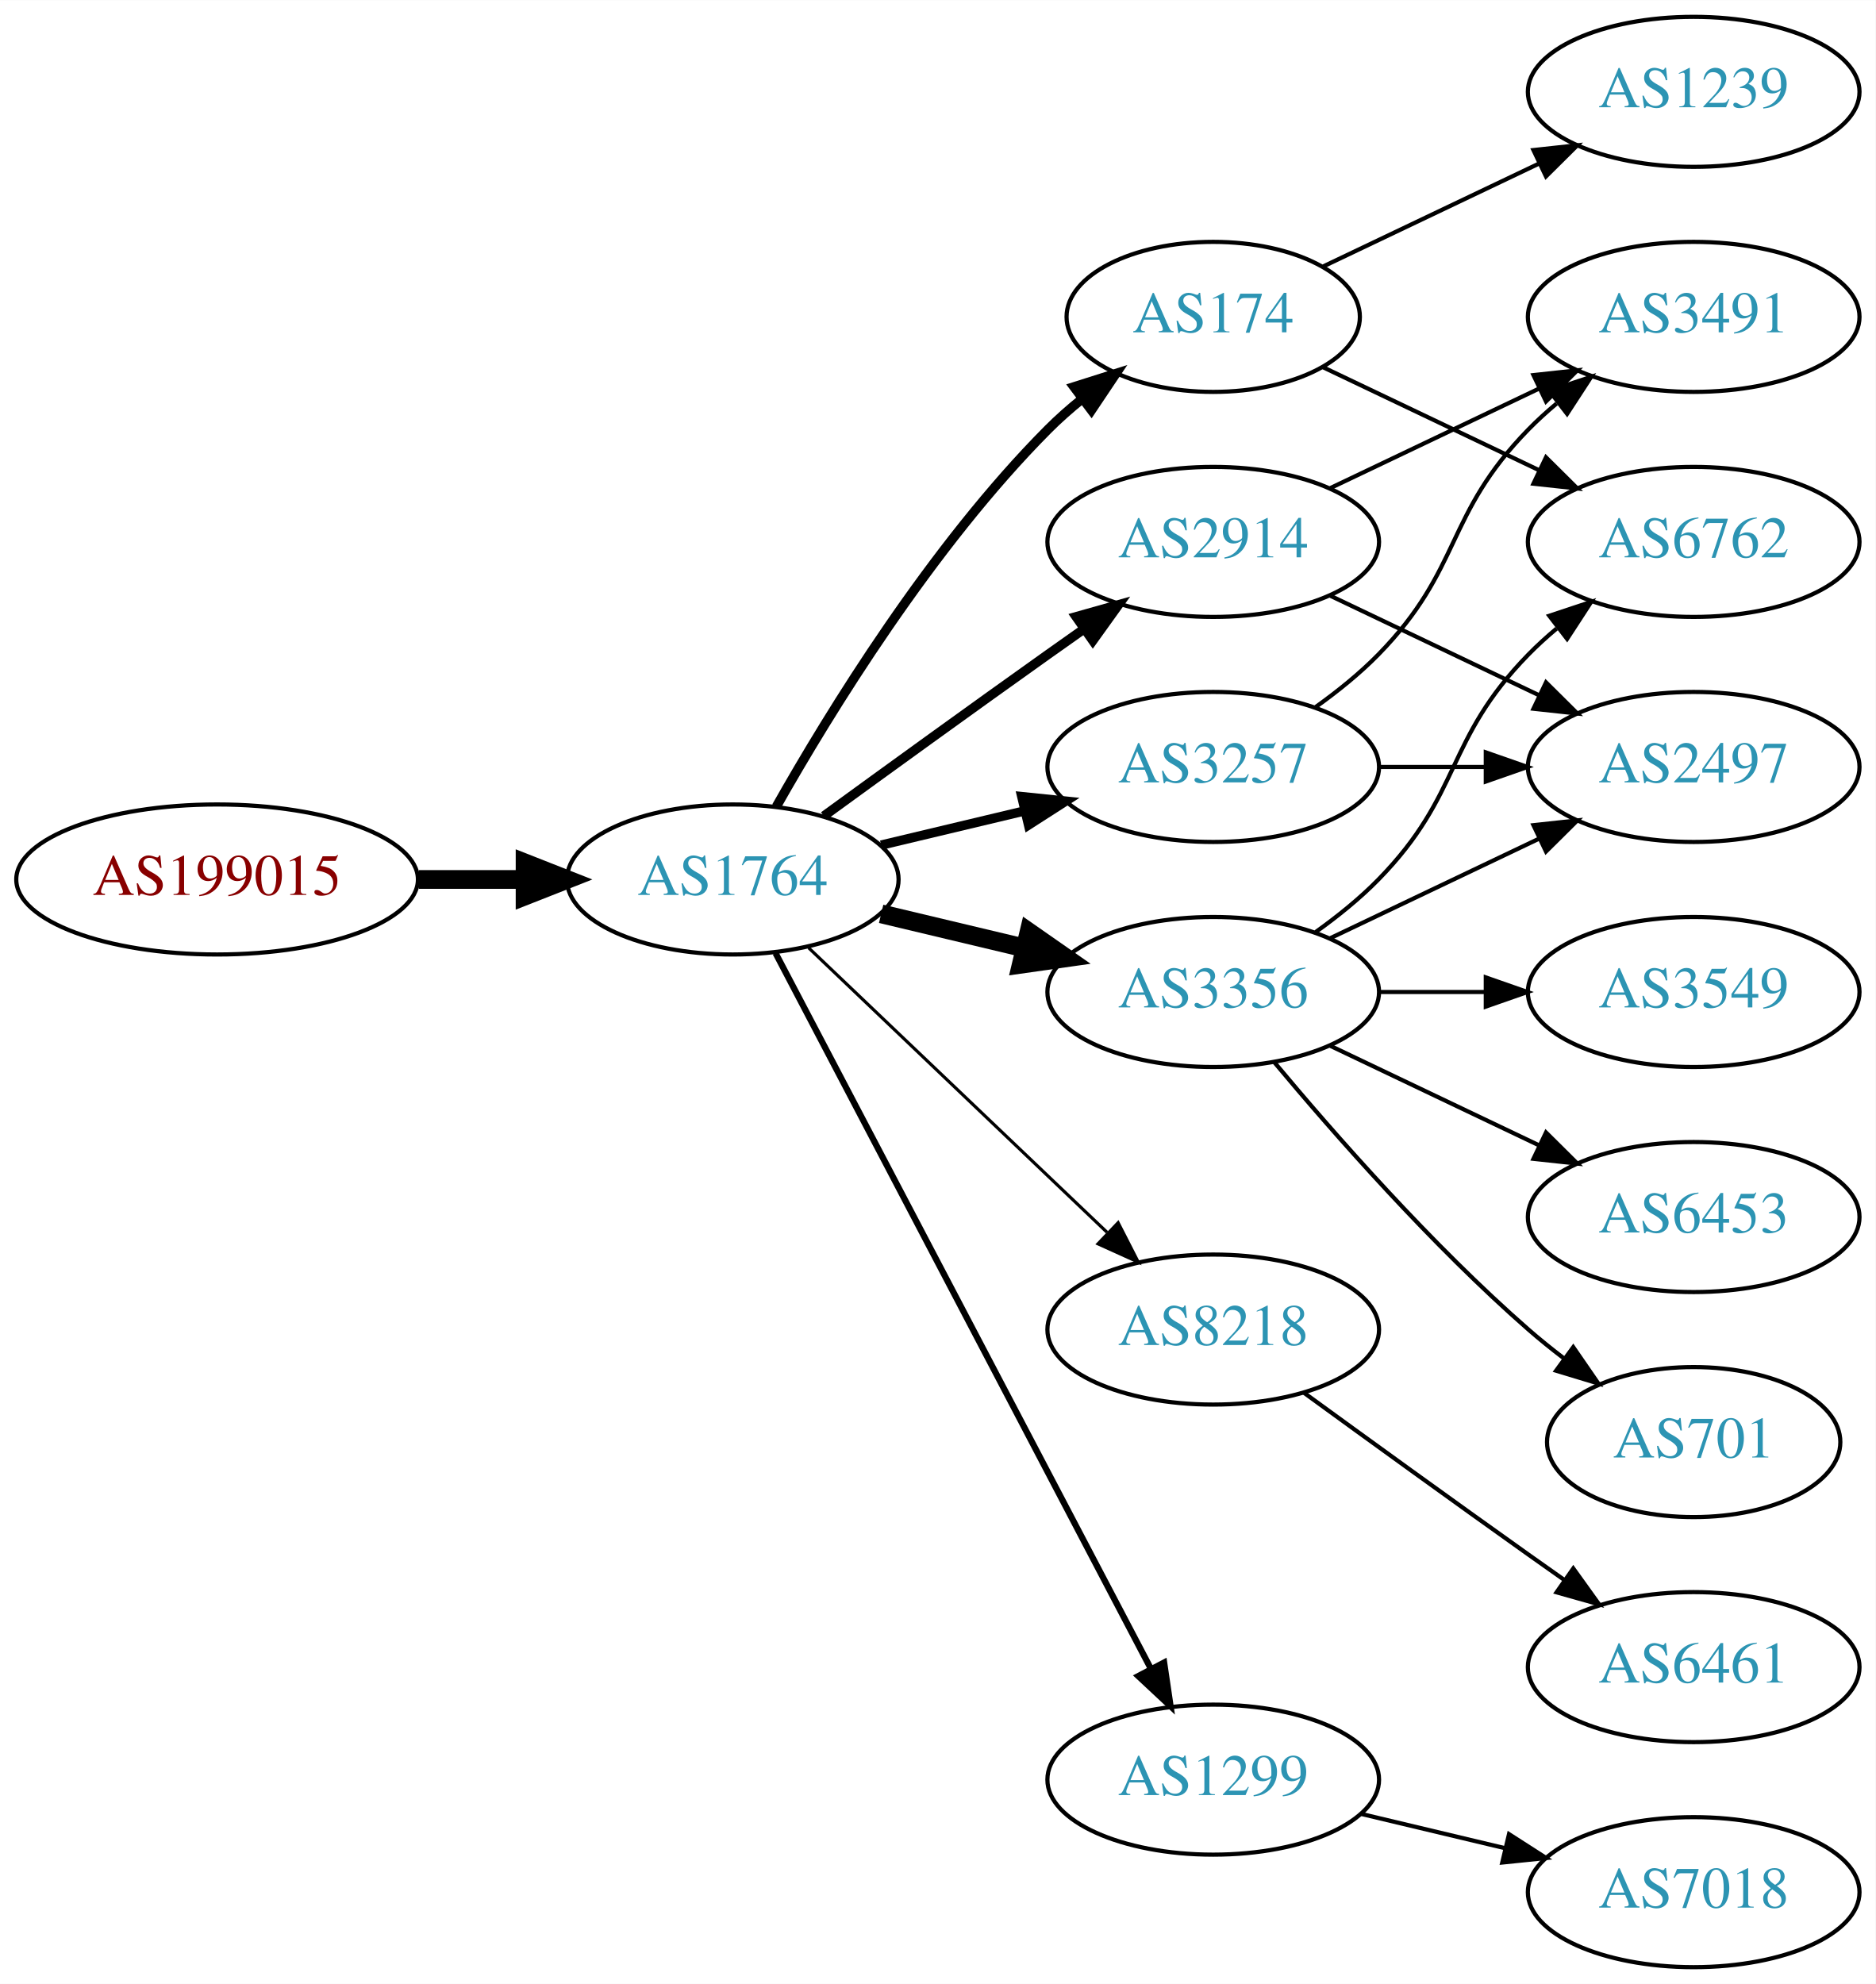
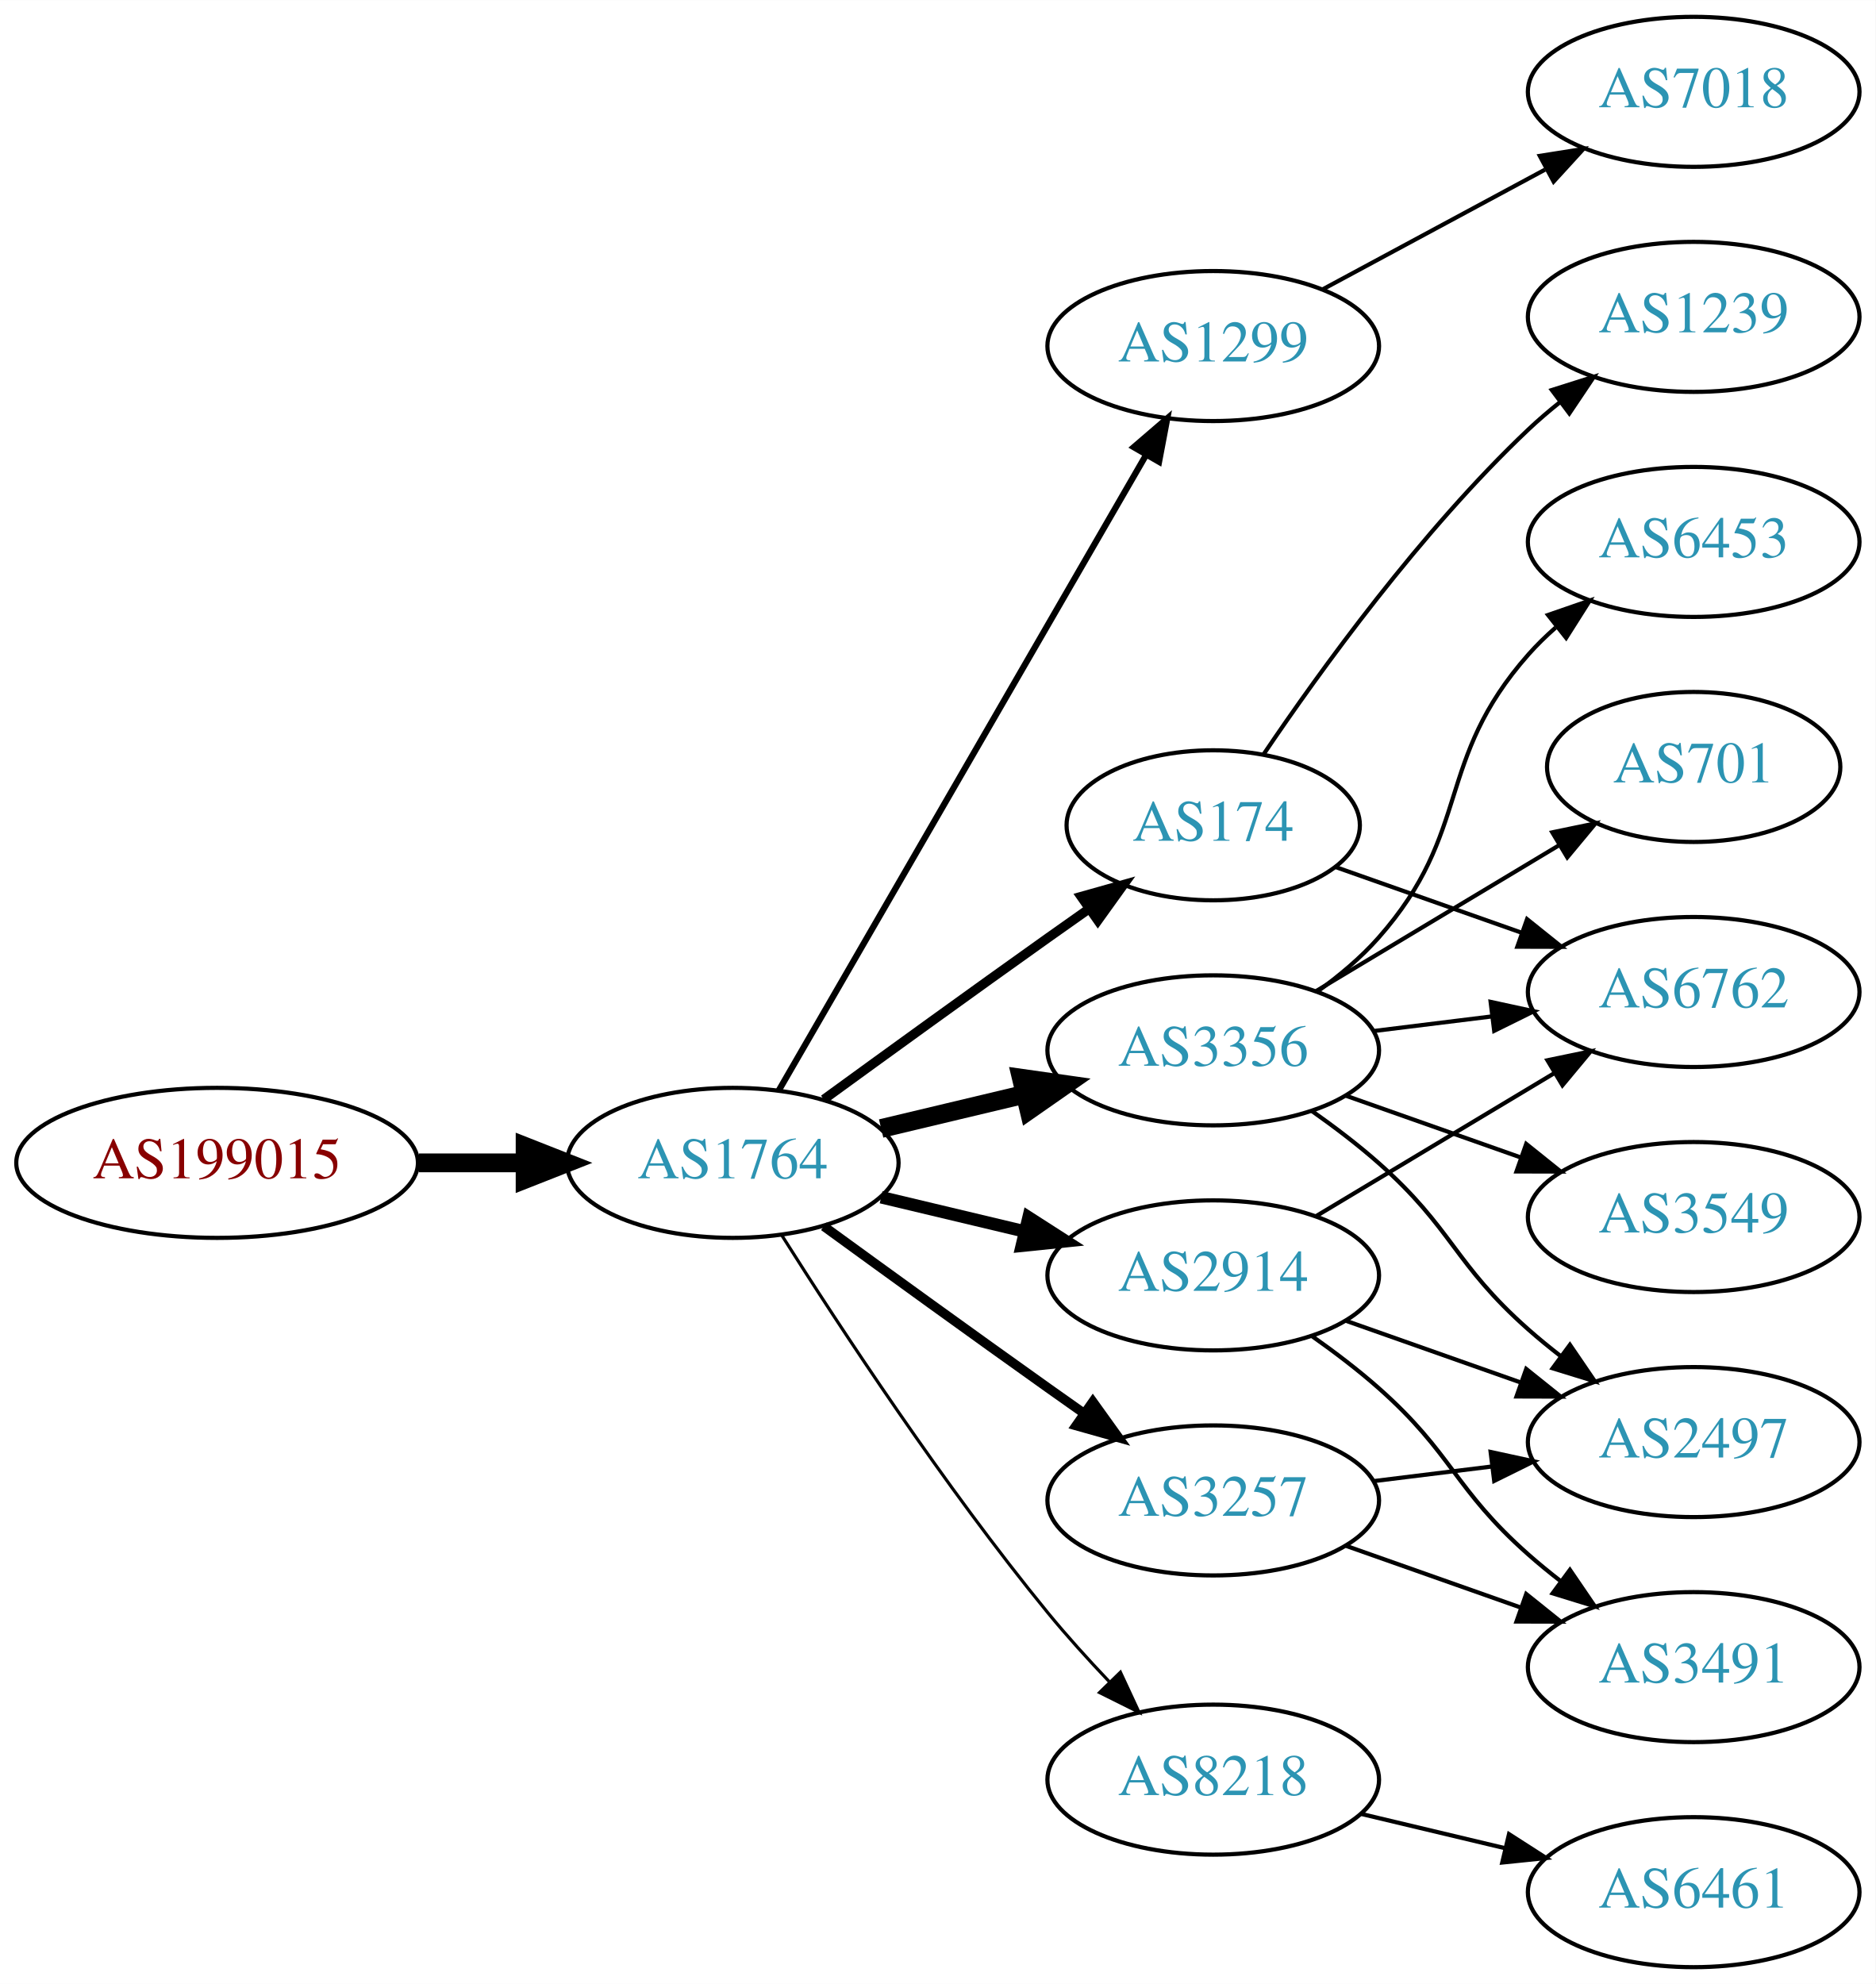
<svg xmlns="http://www.w3.org/2000/svg" xmlns:xlink="http://www.w3.org/1999/xlink" width="450pt" height="476pt" viewBox="0.00 0.00 450.07 476.00">
  <g id="graph0" class="graph" transform="scale(1 1) rotate(0) translate(4 472)">
    <polygon fill="white" stroke="none" points="-4,4 -4,-472 446.07,-472 446.07,4 -4,4" />
    <g id="node1" class="node">
      <g id="a_node1">
        <a xlink:href="/asn/199015" xlink:title="AS199015 ~ Frequentis AG [AT]">
-           <ellipse fill="#ffffff" stroke="black" cx="48.096" cy="-261" rx="48.192" ry="18" />
-           <text text-anchor="middle" x="48.096" y="-257.3" font-family="Times,serif" font-size="14.00" fill="#880000">AS199015</text>
+           <ellipse fill="#ffffff" stroke="black" cx="48.096" cy="-193" rx="48.192" ry="18" />
+           <text text-anchor="middle" x="48.096" y="-189.3" font-family="Times,serif" font-size="14.00" fill="#880000">AS199015</text>
        </a>
      </g>
    </g>
    <g id="node2" class="node">
      <g id="a_node2">
        <a xlink:href="/asn/1764" xlink:title="AS1764 ~ NEXTLAYER-AS [AT]">
-           <ellipse fill="#ffffff" stroke="black" cx="171.838" cy="-261" rx="39.794" ry="18" />
-           <text text-anchor="middle" x="171.838" y="-257.3" font-family="Times,serif" font-size="14.00" fill="#2c94b3">AS1764</text>
+           <ellipse fill="#ffffff" stroke="black" cx="171.838" cy="-193" rx="39.794" ry="18" />
+           <text text-anchor="middle" x="171.838" y="-189.3" font-family="Times,serif" font-size="14.00" fill="#2c94b3">AS1764</text>
        </a>
      </g>
    </g>
    <g id="edge1" class="edge">
-       <path fill="none" stroke="black" stroke-width="4.5" d="M96.513,-261C104.867,-261 113.577,-261 121.969,-261" />
-       <polygon fill="black" stroke="black" stroke-width="4.5" points="122.004,-264.938 132.004,-261 122.004,-257.063 122.004,-264.938" />
+       <path fill="none" stroke="black" stroke-width="4.5" d="M96.513,-193C104.867,-193 113.577,-193 121.969,-193" />
+       <polygon fill="black" stroke="black" stroke-width="4.5" points="122.004,-196.938 132.004,-193 122.004,-189.063 122.004,-196.938" />
    </g>
    <g id="node3" class="node">
      <g id="a_node3">
-         <a xlink:href="/asn/174" xlink:title="AS174 ~ Cogent Communications [US]">
-           <ellipse fill="#ffffff" stroke="black" cx="287.131" cy="-396" rx="35.194" ry="18" />
-           <text text-anchor="middle" x="287.131" y="-392.3" font-family="Times,serif" font-size="14.00" fill="#2c94b3">AS174</text>
+         <a xlink:href="/asn/1299" xlink:title="AS1299 ~ Telia Carrier [EU]">
+           <ellipse fill="#ffffff" stroke="black" cx="287.131" cy="-389" rx="39.794" ry="18" />
+           <text text-anchor="middle" x="287.131" y="-385.3" font-family="Times,serif" font-size="14.00" fill="#2c94b3">AS1299</text>
        </a>
      </g>
    </g>
    <g id="edge2" class="edge">
-       <path fill="none" stroke="black" stroke-width="2.25" d="M182.298,-278.49C195.08,-301.096 219.512,-340.886 247.484,-369 249.985,-371.513 252.745,-373.949 255.606,-376.261" />
-       <polygon fill="black" stroke="black" stroke-width="2.25" points="253.705,-379.21 263.804,-382.413 257.907,-373.611 253.705,-379.21" />
+       <path fill="none" stroke="black" stroke-width="1.5" d="M182.892,-210.394C202.838,-244.9 247.511,-322.186 271.014,-362.847" />
+       <polygon fill="black" stroke="black" stroke-width="1.5" points="268.065,-364.739 276.099,-371.645 274.125,-361.236 268.065,-364.739" />
    </g>
    <g id="node4" class="node">
      <g id="a_node4">
-         <a xlink:href="/asn/8218" xlink:title="AS8218 ~ legacy Neotelecoms [FR]">
-           <ellipse fill="#ffffff" stroke="black" cx="287.131" cy="-153" rx="39.794" ry="18" />
-           <text text-anchor="middle" x="287.131" y="-149.3" font-family="Times,serif" font-size="14.00" fill="#2c94b3">AS8218</text>
+         <a xlink:href="/asn/3356" xlink:title="AS3356 ~ Level 3 Parent, LLC [US]">
+           <ellipse fill="#ffffff" stroke="black" cx="287.131" cy="-220" rx="39.794" ry="18" />
+           <text text-anchor="middle" x="287.131" y="-216.3" font-family="Times,serif" font-size="14.00" fill="#2c94b3">AS3356</text>
        </a>
      </g>
    </g>
    <g id="edge3" class="edge">
-       <path fill="none" stroke="black" stroke-width="0.75" d="M190.045,-244.597C209.12,-226.413 240.04,-196.937 261.638,-176.349" />
-       <polygon fill="black" stroke="black" stroke-width="0.75" points="264.31,-178.637 269.133,-169.203 259.48,-173.57 264.31,-178.637" />
+       <path fill="none" stroke="black" stroke-width="4.5" d="M207.445,-201.248C218.316,-203.838 230.471,-206.735 241.913,-209.462" />
+       <polygon fill="black" stroke="black" stroke-width="4.5" points="241.095,-213.315 251.736,-211.803 242.921,-205.654 241.095,-213.315" />
    </g>
    <g id="node5" class="node">
      <g id="a_node5">
-         <a xlink:href="/asn/2914" xlink:title="AS2914 ~ NTT America, Inc. [US]">
-           <ellipse fill="#ffffff" stroke="black" cx="287.131" cy="-342" rx="39.794" ry="18" />
-           <text text-anchor="middle" x="287.131" y="-338.3" font-family="Times,serif" font-size="14.00" fill="#2c94b3">AS2914</text>
+         <a xlink:href="/asn/174" xlink:title="AS174 ~ Cogent Communications [US]">
+           <ellipse fill="#ffffff" stroke="black" cx="287.131" cy="-274" rx="35.194" ry="18" />
+           <text text-anchor="middle" x="287.131" y="-270.3" font-family="Times,serif" font-size="14.00" fill="#2c94b3">AS174</text>
        </a>
      </g>
    </g>
    <g id="edge4" class="edge">
-       <path fill="none" stroke="black" stroke-width="2.25" d="M193.686,-276.222C208.62,-287.091 229.234,-302.025 247.484,-315 250.305,-317.005 253.248,-319.085 256.196,-321.159" />
-       <polygon fill="black" stroke="black" stroke-width="2.25" points="254.223,-324.05 264.421,-326.926 258.242,-318.319 254.223,-324.05" />
+       <path fill="none" stroke="black" stroke-width="2.25" d="M193.686,-208.222C208.62,-219.091 229.234,-234.025 247.484,-247 250.695,-249.282 254.064,-251.661 257.418,-254.018" />
+       <polygon fill="black" stroke="black" stroke-width="2.25" points="255.43,-256.899 265.629,-259.77 259.447,-251.166 255.43,-256.899" />
    </g>
    <g id="node6" class="node">
      <g id="a_node6">
-         <a xlink:href="/asn/3356" xlink:title="AS3356 ~ Level 3 Parent, LLC [US]">
-           <ellipse fill="#ffffff" stroke="black" cx="287.131" cy="-234" rx="39.794" ry="18" />
-           <text text-anchor="middle" x="287.131" y="-230.3" font-family="Times,serif" font-size="14.00" fill="#2c94b3">AS3356</text>
+         <a xlink:href="/asn/2914" xlink:title="AS2914 ~ NTT America, Inc. [US]">
+           <ellipse fill="#ffffff" stroke="black" cx="287.131" cy="-166" rx="39.794" ry="18" />
+           <text text-anchor="middle" x="287.131" y="-162.3" font-family="Times,serif" font-size="14.00" fill="#2c94b3">AS2914</text>
        </a>
      </g>
    </g>
    <g id="edge5" class="edge">
-       <path fill="none" stroke="black" stroke-width="4.5" d="M207.445,-252.752C218.316,-250.162 230.471,-247.265 241.913,-244.538" />
-       <polygon fill="black" stroke="black" stroke-width="4.5" points="242.921,-248.346 251.736,-242.197 241.095,-240.685 242.921,-248.346" />
+       <path fill="none" stroke="black" stroke-width="3" d="M207.445,-184.752C218.316,-182.162 230.471,-179.265 241.913,-176.538" />
+       <polygon fill="black" stroke="black" stroke-width="3" points="242.819,-179.92 251.736,-174.197 241.197,-173.111 242.819,-179.92" />
    </g>
    <g id="node7" class="node">
      <g id="a_node7">
        <a xlink:href="/asn/3257" xlink:title="AS3257 ~ GTT [DE]">
-           <ellipse fill="#ffffff" stroke="black" cx="287.131" cy="-288" rx="39.794" ry="18" />
-           <text text-anchor="middle" x="287.131" y="-284.3" font-family="Times,serif" font-size="14.00" fill="#2c94b3">AS3257</text>
+           <ellipse fill="#ffffff" stroke="black" cx="287.131" cy="-112" rx="39.794" ry="18" />
+           <text text-anchor="middle" x="287.131" y="-108.3" font-family="Times,serif" font-size="14.00" fill="#2c94b3">AS3257</text>
        </a>
      </g>
    </g>
    <g id="edge6" class="edge">
-       <path fill="none" stroke="black" stroke-width="2.25" d="M207.445,-269.248C218.316,-271.838 230.471,-274.735 241.913,-277.462" />
-       <polygon fill="black" stroke="black" stroke-width="2.25" points="241.197,-280.889 251.736,-279.803 242.819,-274.08 241.197,-280.889" />
+       <path fill="none" stroke="black" stroke-width="2.25" d="M193.686,-177.778C208.62,-166.909 229.234,-151.975 247.484,-139 250.305,-136.995 253.248,-134.915 256.196,-132.841" />
+       <polygon fill="black" stroke="black" stroke-width="2.25" points="258.242,-135.681 264.421,-127.074 254.223,-129.95 258.242,-135.681" />
    </g>
    <g id="node8" class="node">
      <g id="a_node8">
-         <a xlink:href="/asn/1299" xlink:title="AS1299 ~ Telia Carrier [EU]">
+         <a xlink:href="/asn/8218" xlink:title="AS8218 ~ legacy Neotelecoms [FR]">
          <ellipse fill="#ffffff" stroke="black" cx="287.131" cy="-45" rx="39.794" ry="18" />
-           <text text-anchor="middle" x="287.131" y="-41.3" font-family="Times,serif" font-size="14.00" fill="#2c94b3">AS1299</text>
+           <text text-anchor="middle" x="287.131" y="-41.3" font-family="Times,serif" font-size="14.00" fill="#2c94b3">AS8218</text>
        </a>
      </g>
    </g>
    <g id="edge7" class="edge">
-       <path fill="none" stroke="black" stroke-width="1.5" d="M182.109,-243.324C201.951,-205.495 248.628,-116.501 272.115,-71.722" />
-       <polygon fill="black" stroke="black" stroke-width="1.5" points="275.345,-73.099 276.89,-62.617 269.146,-69.848 275.345,-73.099" />
+       <path fill="none" stroke="black" stroke-width="0.75" d="M183.649,-175.541C197.481,-153.653 222.636,-115.323 247.484,-85 252.008,-79.48 257.14,-73.813 262.153,-68.545" />
+       <polygon fill="black" stroke="black" stroke-width="0.75" points="264.861,-70.781 269.328,-61.174 259.845,-65.899 264.861,-70.781" />
+     </g>
+     <g id="node17" class="node">
+       <g id="a_node17">
+         <a xlink:href="/asn/7018" xlink:title="AS7018 ~ AT&amp;T Services, Inc. [US]">
+           <ellipse fill="#ffffff" stroke="black" cx="402.424" cy="-450" rx="39.794" ry="18" />
+           <text text-anchor="middle" x="402.424" y="-446.3" font-family="Times,serif" font-size="14.00" fill="#2c94b3">AS7018</text>
+         </a>
+       </g>
+     </g>
+     <g id="edge21" class="edge">
+       <path fill="none" stroke="black" d="M313.274,-402.538C329.005,-411.008 349.489,-422.037 366.751,-431.331" />
+       <polygon fill="black" stroke="black" points="365.495,-434.63 375.959,-436.289 368.813,-428.467 365.495,-434.63" />
    </g>
    <g id="node9" class="node">
      <g id="a_node9">
-         <a xlink:href="/asn/6762" xlink:title="AS6762 ~ TELECOM ITALIA SPARKLE S.p.A. [IT]">
-           <ellipse fill="#ffffff" stroke="black" cx="402.424" cy="-342" rx="39.794" ry="18" />
-           <text text-anchor="middle" x="402.424" y="-338.3" font-family="Times,serif" font-size="14.00" fill="#2c94b3">AS6762</text>
+         <a xlink:href="/asn/3549" xlink:title="AS3549 ~ Level 3 Parent, LLC [US]">
+           <ellipse fill="#ffffff" stroke="black" cx="402.424" cy="-180" rx="39.794" ry="18" />
+           <text text-anchor="middle" x="402.424" y="-176.3" font-family="Times,serif" font-size="14.00" fill="#2c94b3">AS3549</text>
        </a>
      </g>
    </g>
    <g id="edge8" class="edge">
-       <path fill="none" stroke="black" d="M313.556,-383.881C328.859,-376.587 348.582,-367.186 365.464,-359.14" />
-       <polygon fill="black" stroke="black" points="366.983,-362.293 374.504,-354.831 363.971,-355.974 366.983,-362.293" />
+       <path fill="none" stroke="black" d="M319.089,-209.07C331.952,-204.528 347.058,-199.195 360.795,-194.345" />
+       <polygon fill="black" stroke="black" points="362.239,-197.547 370.504,-190.917 359.909,-190.946 362.239,-197.547" />
    </g>
    <g id="node10" class="node">
      <g id="a_node10">
-         <a xlink:href="/asn/1239" xlink:title="AS1239 ~ Sprint [US]">
-           <ellipse fill="#ffffff" stroke="black" cx="402.424" cy="-450" rx="39.794" ry="18" />
-           <text text-anchor="middle" x="402.424" y="-446.3" font-family="Times,serif" font-size="14.00" fill="#2c94b3">AS1239</text>
+         <a xlink:href="/asn/6762" xlink:title="AS6762 ~ TELECOM ITALIA SPARKLE S.p.A. [IT]">
+           <ellipse fill="#ffffff" stroke="black" cx="402.424" cy="-234" rx="39.794" ry="18" />
+           <text text-anchor="middle" x="402.424" y="-230.3" font-family="Times,serif" font-size="14.00" fill="#2c94b3">AS6762</text>
        </a>
      </g>
    </g>
    <g id="edge9" class="edge">
-       <path fill="none" stroke="black" d="M313.556,-408.119C328.859,-415.413 348.582,-424.814 365.464,-432.86" />
-       <polygon fill="black" stroke="black" points="363.971,-436.026 374.504,-437.169 366.983,-429.707 363.971,-436.026" />
+       <path fill="none" stroke="black" d="M325.541,-224.623C334.629,-225.746 344.466,-226.962 353.951,-228.134" />
+       <polygon fill="black" stroke="black" points="353.699,-231.629 364.053,-229.382 354.558,-224.682 353.699,-231.629" />
    </g>
    <g id="node11" class="node">
      <g id="a_node11">
-         <a xlink:href="/asn/6461" xlink:title="AS6461 ~ Zayo Bandwidth [US]">
-           <ellipse fill="#ffffff" stroke="black" cx="402.424" cy="-72" rx="39.794" ry="18" />
-           <text text-anchor="middle" x="402.424" y="-68.3" font-family="Times,serif" font-size="14.00" fill="#2c94b3">AS6461</text>
+         <a xlink:href="/asn/6453" xlink:title="AS6453 ~ TATA COMMUNICATIONS (AMERICA) INC [US]">
+           <ellipse fill="#ffffff" stroke="black" cx="402.424" cy="-342" rx="39.794" ry="18" />
+           <text text-anchor="middle" x="402.424" y="-338.3" font-family="Times,serif" font-size="14.00" fill="#2c94b3">AS6453</text>
        </a>
      </g>
    </g>
    <g id="edge10" class="edge">
-       <path fill="none" stroke="black" d="M308.979,-137.778C323.913,-126.909 344.527,-111.975 362.777,-99 365.598,-96.995 368.541,-94.915 371.489,-92.841" />
-       <polygon fill="black" stroke="black" points="373.535,-95.681 379.714,-87.074 369.516,-89.95 373.535,-95.681" />
+       <path fill="none" stroke="black" d="M312.068,-234.071C317.309,-237.842 322.549,-242.217 326.777,-247 349.427,-272.62 340.128,-289.38 362.777,-315 364.759,-317.242 366.964,-319.394 369.286,-321.437" />
+       <polygon fill="black" stroke="black" points="367.474,-324.466 377.487,-327.929 371.819,-318.978 367.474,-324.466" />
    </g>
    <g id="node12" class="node">
      <g id="a_node12">
        <a xlink:href="/asn/2497" xlink:title="AS2497 ~ Internet Initiative Japan Inc. [JP]">
-           <ellipse fill="#ffffff" stroke="black" cx="402.424" cy="-288" rx="39.794" ry="18" />
-           <text text-anchor="middle" x="402.424" y="-284.3" font-family="Times,serif" font-size="14.00" fill="#2c94b3">AS2497</text>
-         </a>
-       </g>
+           <ellipse fill="#ffffff" stroke="black" cx="402.424" cy="-126" rx="39.794" ry="18" />
+           <text text-anchor="middle" x="402.424" y="-122.3" font-family="Times,serif" font-size="14.00" fill="#2c94b3">AS2497</text>
+         </a>
+       </g>
+     </g>
+     <g id="edge11" class="edge">
+       <path fill="none" stroke="black" d="M310.858,-205.411C316.258,-201.6 321.872,-197.337 326.777,-193 344.697,-177.159 344.858,-168.841 362.777,-153 365.23,-150.832 367.86,-148.682 370.552,-146.597" />
+       <polygon fill="black" stroke="black" points="372.728,-149.342 378.697,-140.589 368.572,-143.709 372.728,-149.342" />
+     </g>
+     <g id="node13" class="node">
+       <g id="a_node13">
+         <a xlink:href="/asn/701" xlink:title="AS701 ~ UUNET [US]">
+           <ellipse fill="#ffffff" stroke="black" cx="402.424" cy="-288" rx="35.194" ry="18" />
+           <text text-anchor="middle" x="402.424" y="-284.3" font-family="Times,serif" font-size="14.00" fill="#2c94b3">AS701</text>
+         </a>
+       </g>
+     </g>
+     <g id="edge12" class="edge">
+       <path fill="none" stroke="black" d="M311.881,-234.255C328.832,-244.429 351.798,-258.214 370.227,-269.275" />
+       <polygon fill="black" stroke="black" points="368.488,-272.313 378.863,-274.459 372.09,-266.311 368.488,-272.313" />
+     </g>
+     <g id="edge14" class="edge">
+       <path fill="none" stroke="black" d="M316.427,-264.009C329.976,-259.226 346.439,-253.413 361.256,-248.182" />
+       <polygon fill="black" stroke="black" points="362.443,-251.475 370.707,-244.845 360.112,-244.874 362.443,-251.475" />
+     </g>
+     <g id="node14" class="node">
+       <g id="a_node14">
+         <a xlink:href="/asn/1239" xlink:title="AS1239 ~ Sprint [US]">
+           <ellipse fill="#ffffff" stroke="black" cx="402.424" cy="-396" rx="39.794" ry="18" />
+           <text text-anchor="middle" x="402.424" y="-392.3" font-family="Times,serif" font-size="14.00" fill="#2c94b3">AS1239</text>
+         </a>
+       </g>
+     </g>
+     <g id="edge13" class="edge">
+       <path fill="none" stroke="black" d="M299.209,-291.021C312.737,-311.047 337.017,-344.648 362.777,-369 365.156,-371.249 367.736,-373.454 370.394,-375.575" />
+       <polygon fill="black" stroke="black" points="368.387,-378.444 378.488,-381.64 372.584,-372.843 368.387,-378.444" />
+     </g>
+     <g id="edge16" class="edge">
+       <path fill="none" stroke="black" d="M311.881,-180.255C328.497,-190.229 350.894,-203.671 369.13,-214.617" />
+       <polygon fill="black" stroke="black" points="367.33,-217.618 377.705,-219.764 370.932,-211.616 367.33,-217.618" />
+     </g>
+     <g id="edge17" class="edge">
+       <path fill="none" stroke="black" d="M319.089,-155.07C331.952,-150.528 347.058,-145.195 360.795,-140.345" />
+       <polygon fill="black" stroke="black" points="362.239,-143.547 370.504,-136.917 359.909,-136.946 362.239,-143.547" />
+     </g>
+     <g id="node15" class="node">
+       <g id="a_node15">
+         <a xlink:href="/asn/3491" xlink:title="AS3491 ~ PCCW Global, Inc. [US]">
+           <ellipse fill="#ffffff" stroke="black" cx="402.424" cy="-72" rx="39.794" ry="18" />
+           <text text-anchor="middle" x="402.424" y="-68.3" font-family="Times,serif" font-size="14.00" fill="#2c94b3">AS3491</text>
+         </a>
+       </g>
+     </g>
+     <g id="edge15" class="edge">
+       <path fill="none" stroke="black" d="M310.858,-151.411C316.258,-147.6 321.872,-143.337 326.777,-139 344.697,-123.159 344.858,-114.841 362.777,-99 365.23,-96.832 367.86,-94.682 370.552,-92.597" />
+       <polygon fill="black" stroke="black" points="372.728,-95.342 378.697,-86.589 368.572,-89.709 372.728,-95.342" />
    </g>
    <g id="edge18" class="edge">
-       <path fill="none" stroke="black" d="M315.267,-329.066C330.261,-321.919 349.082,-312.948 365.306,-305.215" />
-       <polygon fill="black" stroke="black" points="366.988,-308.291 374.509,-300.829 363.976,-301.972 366.988,-308.291" />
+       <path fill="none" stroke="black" d="M325.541,-116.623C334.629,-117.746 344.466,-118.962 353.951,-120.134" />
+       <polygon fill="black" stroke="black" points="353.699,-123.629 364.053,-121.382 354.558,-116.682 353.699,-123.629" />
+     </g>
+     <g id="edge19" class="edge">
+       <path fill="none" stroke="black" d="M319.089,-101.07C331.952,-96.528 347.058,-91.195 360.795,-86.345" />
+       <polygon fill="black" stroke="black" points="362.239,-89.547 370.504,-82.917 359.909,-82.946 362.239,-89.547" />
    </g>
    <g id="node16" class="node">
      <g id="a_node16">
-         <a xlink:href="/asn/3491" xlink:title="AS3491 ~ PCCW Global, Inc. [US]">
-           <ellipse fill="#ffffff" stroke="black" cx="402.424" cy="-396" rx="39.794" ry="18" />
-           <text text-anchor="middle" x="402.424" y="-392.3" font-family="Times,serif" font-size="14.00" fill="#2c94b3">AS3491</text>
-         </a>
-       </g>
-     </g>
-     <g id="edge19" class="edge">
-       <path fill="none" stroke="black" d="M315.267,-354.934C330.261,-362.081 349.082,-371.052 365.306,-378.785" />
-       <polygon fill="black" stroke="black" points="363.976,-382.028 374.509,-383.171 366.988,-375.709 363.976,-382.028" />
-     </g>
-     <g id="edge15" class="edge">
-       <path fill="none" stroke="black" d="M311.725,-248.389C316.981,-252.148 322.313,-256.437 326.777,-261 346.95,-281.617 342.605,-294.383 362.777,-315 364.87,-317.139 367.154,-319.218 369.53,-321.21" />
-       <polygon fill="black" stroke="black" points="367.774,-324.275 377.83,-327.611 372.049,-318.732 367.774,-324.275" />
-     </g>
-     <g id="edge11" class="edge">
-       <path fill="none" stroke="black" d="M315.267,-246.934C330.261,-254.081 349.082,-263.052 365.306,-270.785" />
-       <polygon fill="black" stroke="black" points="363.976,-274.028 374.509,-275.171 366.988,-267.709 363.976,-274.028" />
-     </g>
-     <g id="node13" class="node">
-       <g id="a_node13">
-         <a xlink:href="/asn/3549" xlink:title="AS3549 ~ Level 3 Parent, LLC [US]">
-           <ellipse fill="#ffffff" stroke="black" cx="402.424" cy="-234" rx="39.794" ry="18" />
-           <text text-anchor="middle" x="402.424" y="-230.3" font-family="Times,serif" font-size="14.00" fill="#2c94b3">AS3549</text>
-         </a>
-       </g>
-     </g>
-     <g id="edge12" class="edge">
-       <path fill="none" stroke="black" d="M326.803,-234C335.006,-234 343.77,-234 352.302,-234" />
-       <polygon fill="black" stroke="black" points="352.541,-237.5 362.541,-234 352.541,-230.5 352.541,-237.5" />
-     </g>
-     <g id="node14" class="node">
-       <g id="a_node14">
-         <a xlink:href="/asn/6453" xlink:title="AS6453 ~ TATA COMMUNICATIONS (AMERICA) INC [US]">
-           <ellipse fill="#ffffff" stroke="black" cx="402.424" cy="-180" rx="39.794" ry="18" />
-           <text text-anchor="middle" x="402.424" y="-176.3" font-family="Times,serif" font-size="14.00" fill="#2c94b3">AS6453</text>
-         </a>
-       </g>
-     </g>
-     <g id="edge13" class="edge">
-       <path fill="none" stroke="black" d="M315.267,-221.066C330.261,-213.919 349.082,-204.948 365.306,-197.215" />
-       <polygon fill="black" stroke="black" points="366.988,-200.291 374.509,-192.829 363.976,-193.972 366.988,-200.291" />
-     </g>
-     <g id="node15" class="node">
-       <g id="a_node15">
-         <a xlink:href="/asn/701" xlink:title="AS701 ~ UUNET [US]">
-           <ellipse fill="#ffffff" stroke="black" cx="402.424" cy="-126" rx="35.194" ry="18" />
-           <text text-anchor="middle" x="402.424" y="-122.3" font-family="Times,serif" font-size="14.00" fill="#2c94b3">AS701</text>
-         </a>
-       </g>
-     </g>
-     <g id="edge14" class="edge">
-       <path fill="none" stroke="black" d="M301.761,-217.183C316.044,-200.071 339.59,-173.255 362.777,-153 365.447,-150.668 368.32,-148.352 371.25,-146.114" />
-       <polygon fill="black" stroke="black" points="373.528,-148.784 379.542,-140.061 369.401,-143.13 373.528,-148.784" />
-     </g>
-     <g id="edge16" class="edge">
-       <path fill="none" stroke="black" d="M326.803,-288C335.006,-288 343.77,-288 352.302,-288" />
-       <polygon fill="black" stroke="black" points="352.541,-291.5 362.541,-288 352.541,-284.5 352.541,-291.5" />
-     </g>
-     <g id="edge17" class="edge">
-       <path fill="none" stroke="black" d="M311.725,-302.389C316.981,-306.148 322.313,-310.437 326.777,-315 346.95,-335.617 342.605,-348.383 362.777,-369 364.87,-371.139 367.154,-373.218 369.53,-375.21" />
-       <polygon fill="black" stroke="black" points="367.774,-378.275 377.83,-381.611 372.049,-372.732 367.774,-378.275" />
-     </g>
-     <g id="node17" class="node">
-       <g id="a_node17">
-         <a xlink:href="/asn/7018" xlink:title="AS7018 ~ AT&amp;T Services, Inc. [US]">
+         <a xlink:href="/asn/6461" xlink:title="AS6461 ~ Zayo Bandwidth [US]">
          <ellipse fill="#ffffff" stroke="black" cx="402.424" cy="-18" rx="39.794" ry="18" />
-           <text text-anchor="middle" x="402.424" y="-14.3" font-family="Times,serif" font-size="14.00" fill="#2c94b3">AS7018</text>
+           <text text-anchor="middle" x="402.424" y="-14.3" font-family="Times,serif" font-size="14.00" fill="#2c94b3">AS6461</text>
        </a>
      </g>
    </g>
    <g id="edge20" class="edge">
      <path fill="none" stroke="black" d="M322.738,-36.752C333.609,-34.162 345.764,-31.265 357.206,-28.538" />
      <polygon fill="black" stroke="black" points="358.112,-31.92 367.029,-26.197 356.49,-25.111 358.112,-31.92" />
    </g>
  </g>
</svg>
